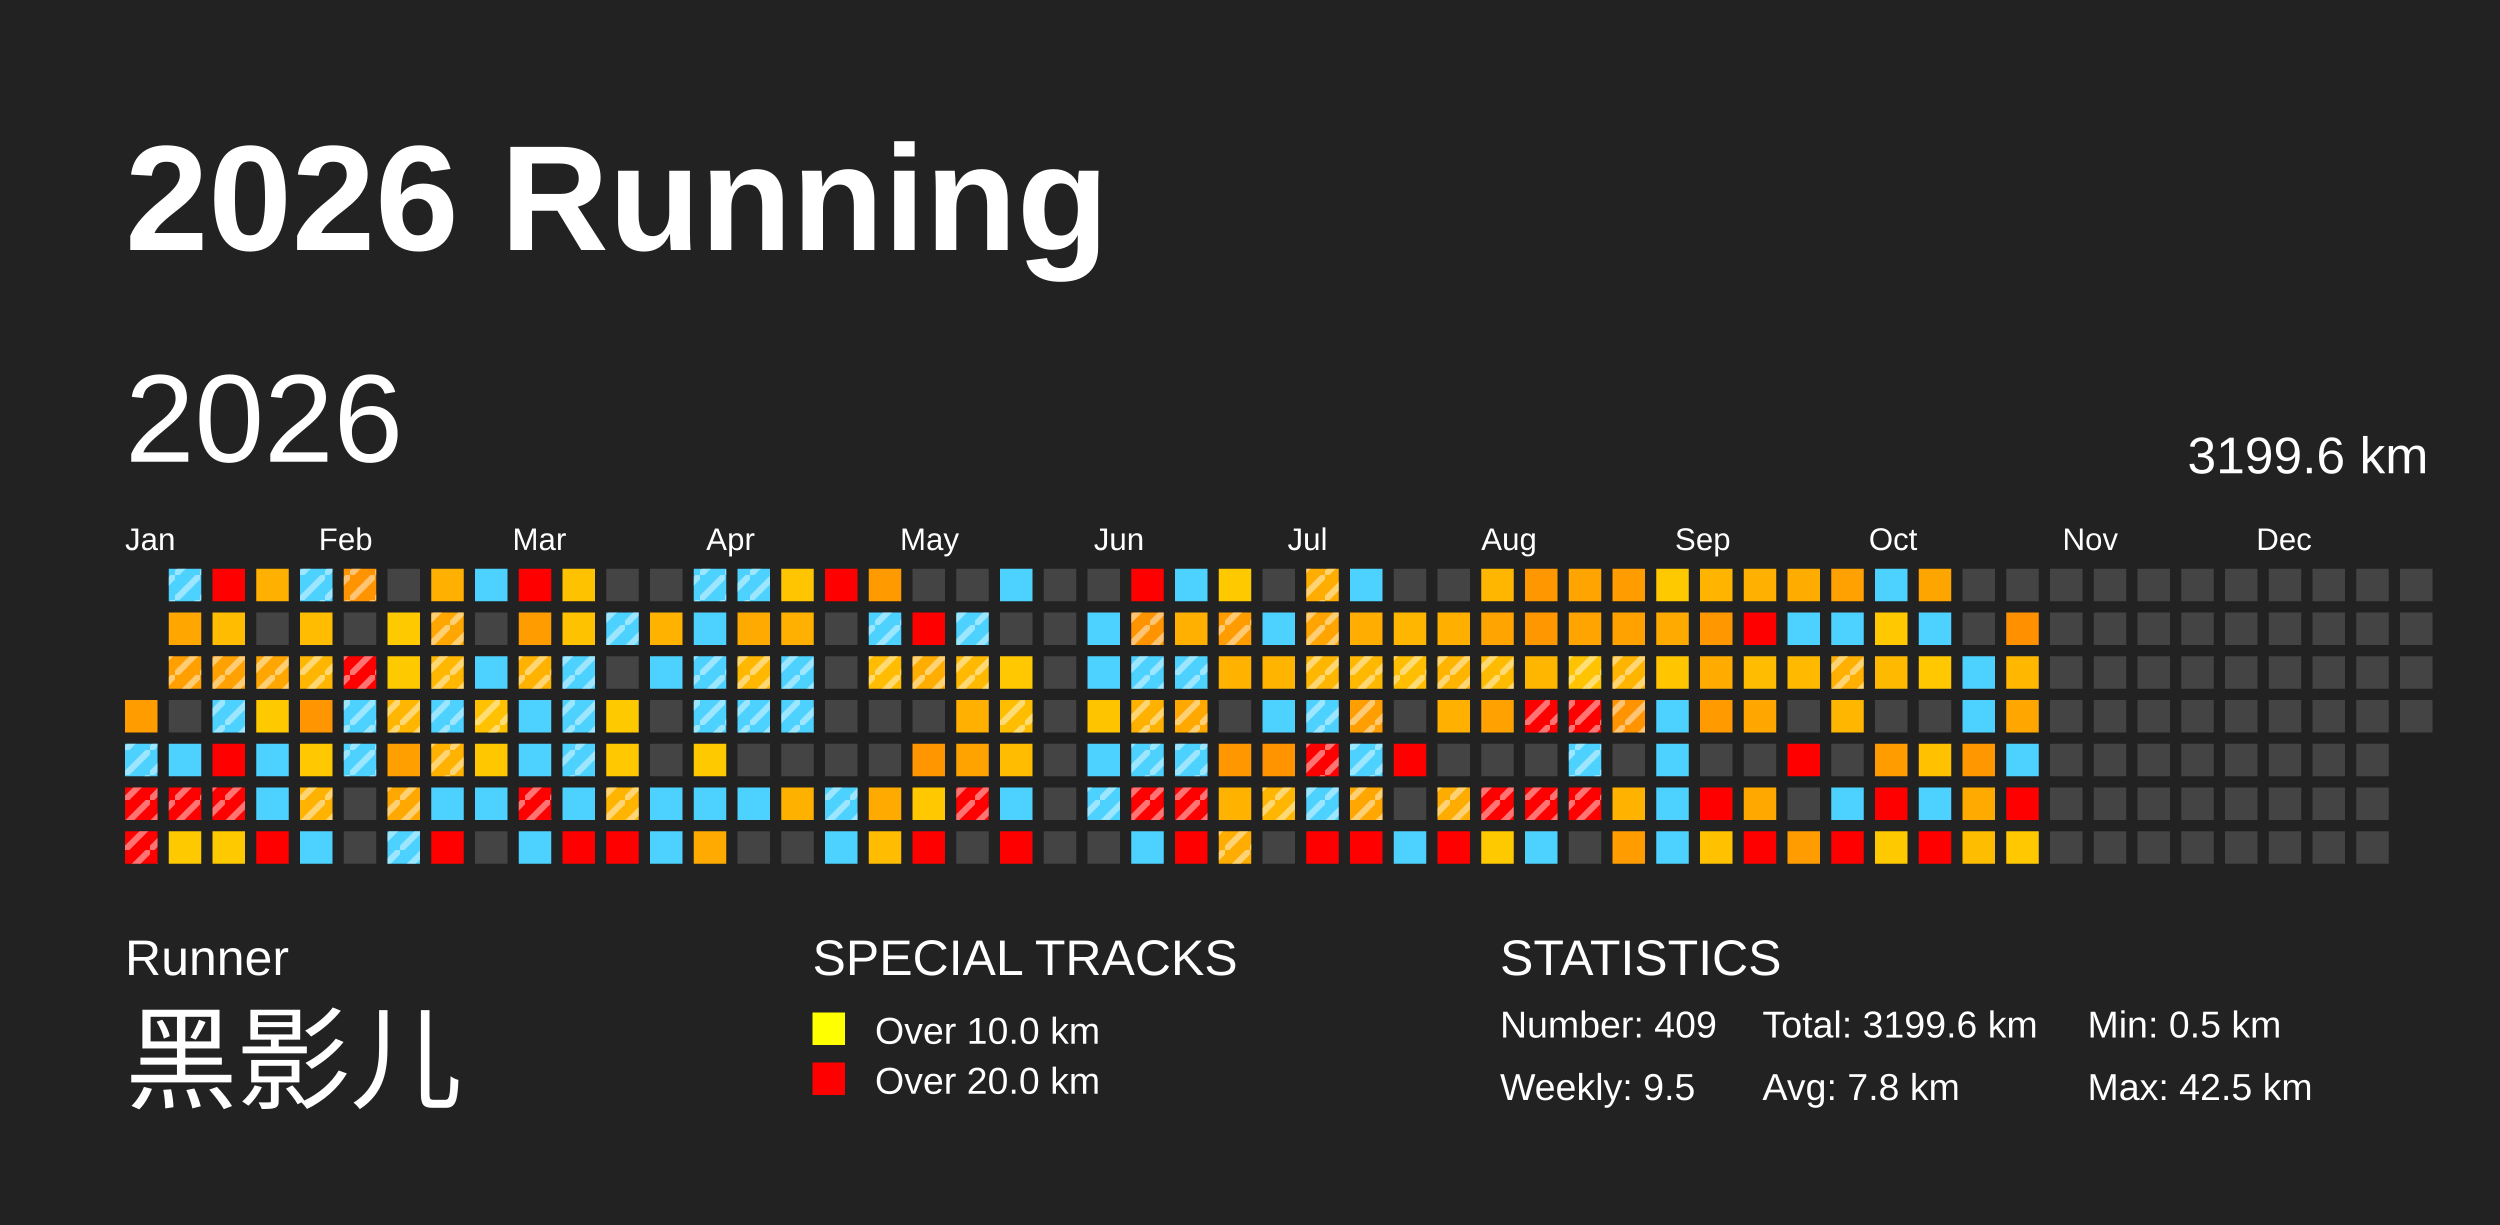
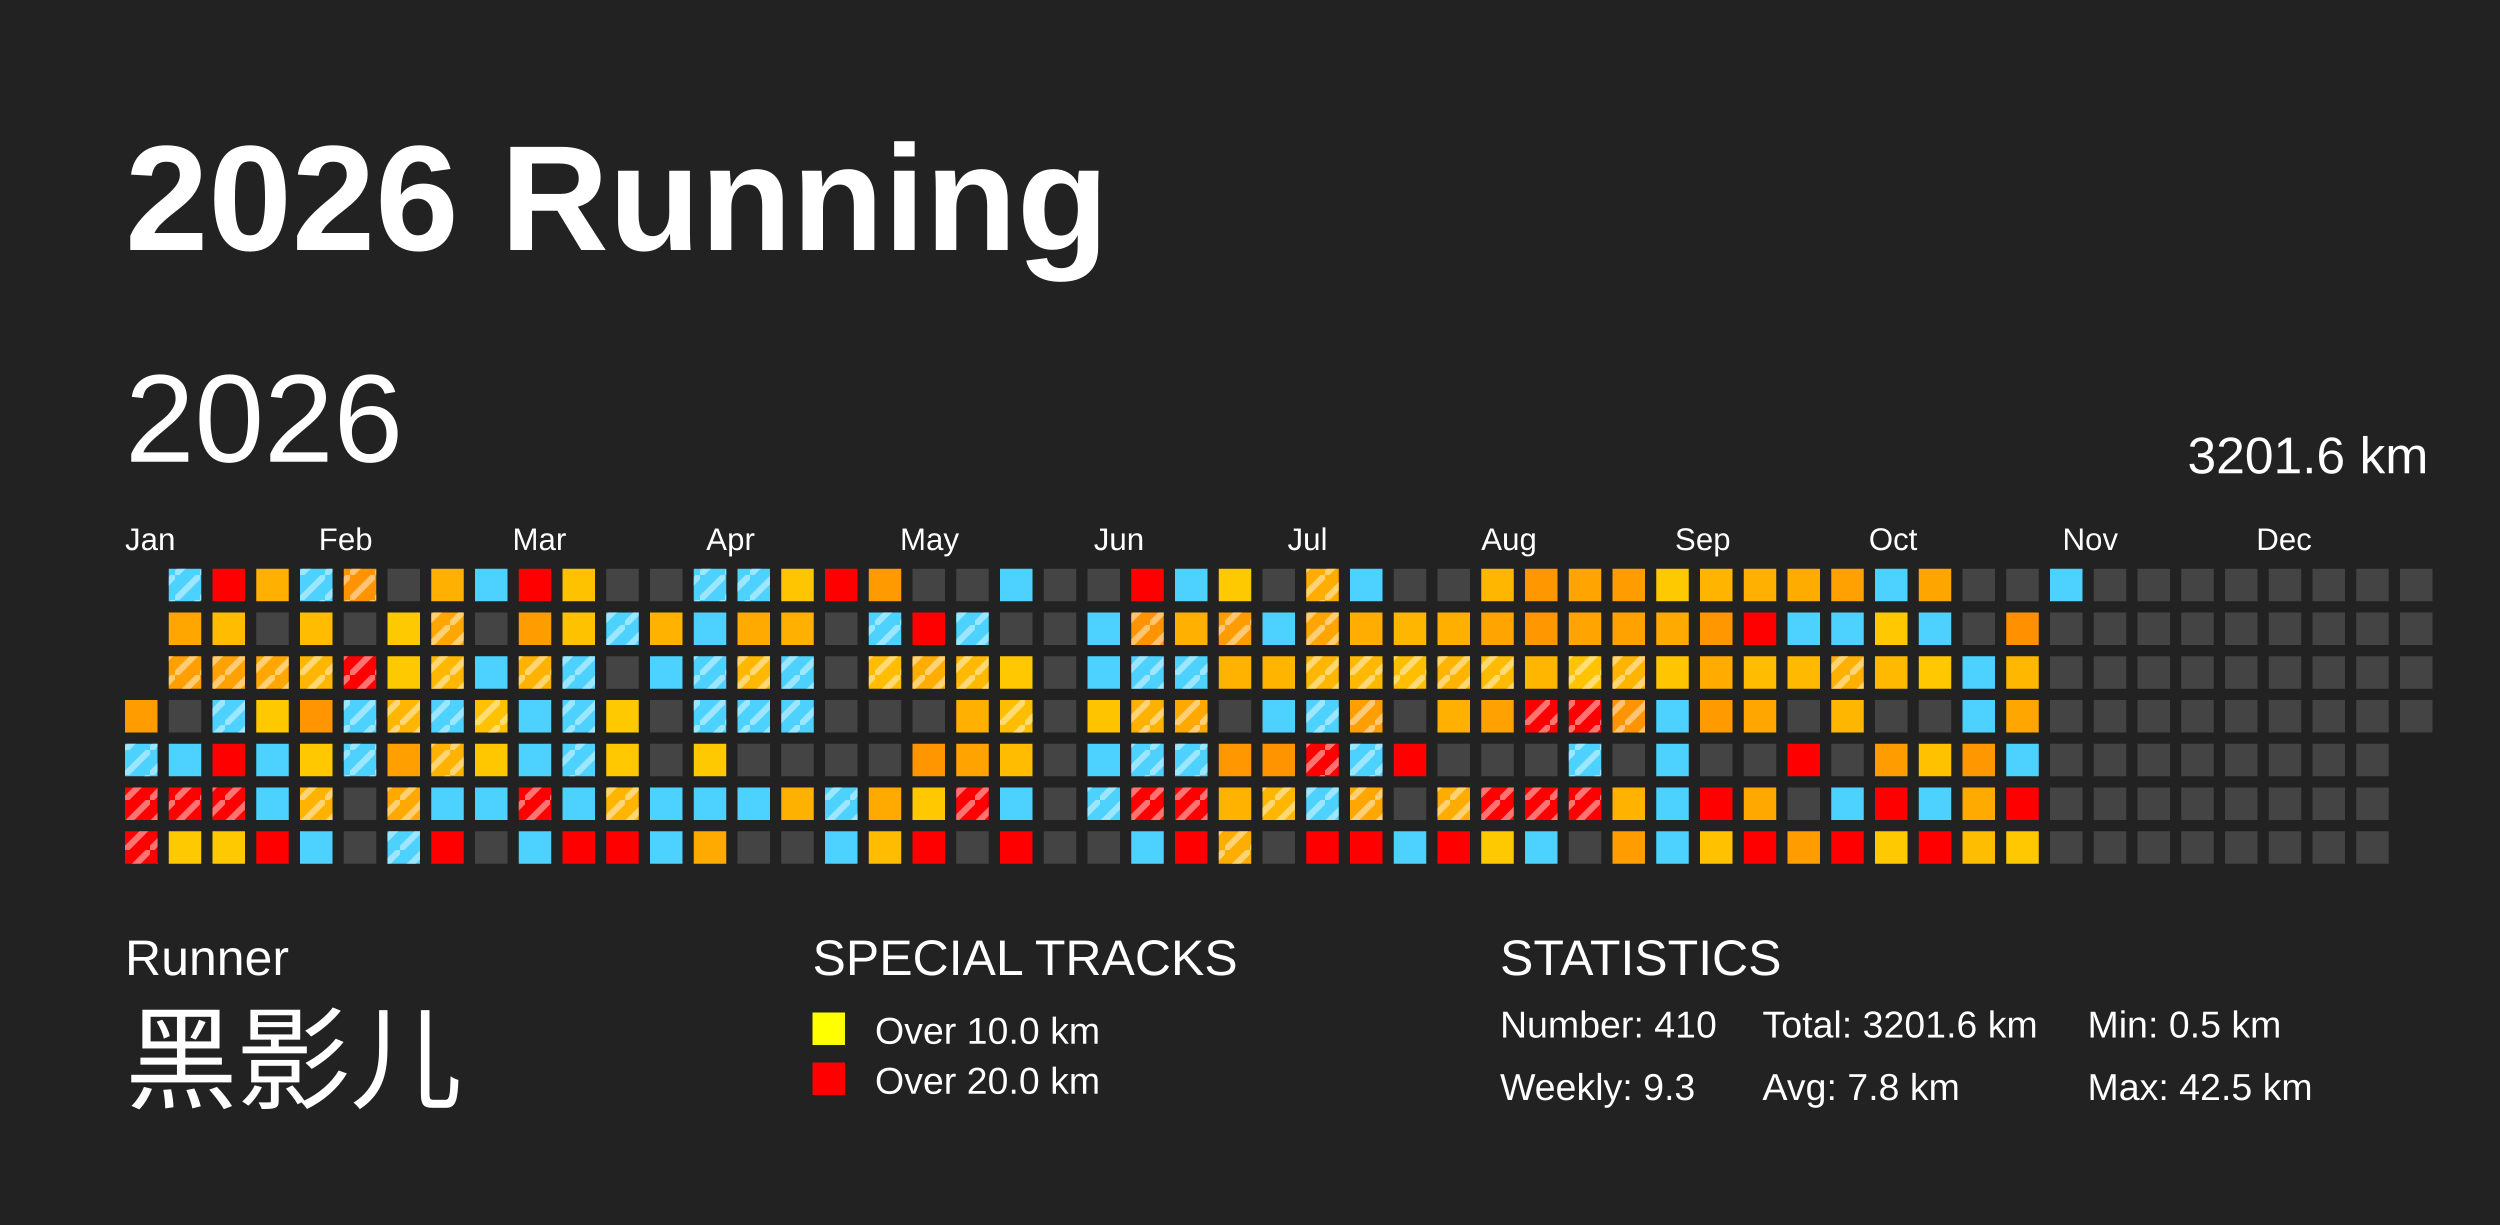
<svg xmlns="http://www.w3.org/2000/svg" baseProfile="full" height="98mm" version="1.1" viewBox="0,0,200,98" width="200mm">
  <defs>
    <pattern height="2" id="indoor-stripe" patternUnits="userSpaceOnUse" width="2">
      <line stroke="white" stroke-opacity="0.45" stroke-width="0.5" x1="0" x2="2" y1="2" y2="0" />
    </pattern>
  </defs>
  <rect fill="#222222" height="98" width="200" x="0" y="0" />
  <text fill="#FFFFFF" style="font-size:12px; font-family:Arial; font-weight:bold;" x="10" y="20">2026 Running</text>
  <text fill="#FFFFFF" style="font-size:4px; font-family:Arial" x="10" y="78">Runner</text>
  <text fill="#FFFFFF" style="font-size:9px; font-family:Arial" x="10" y="88">黑影儿</text>
  <text fill="#FFFFFF" style="font-size:4px; font-family:Arial" x="65" y="78">SPECIAL TRACKS</text>
  <rect fill="yellow" height="2.6" width="2.6" x="65" y="81" />
  <text fill="#FFFFFF" style="font-size:3px; font-family:Arial" x="70" y="83.5">Over 10.0 km</text>
  <rect fill="red" height="2.6" width="2.6" x="65" y="85" />
  <text fill="#FFFFFF" style="font-size:3px; font-family:Arial" x="70" y="87.5">Over 20.0 km</text>
  <text fill="#FFFFFF" style="font-size:4px; font-family:Arial" x="120" y="78">STATISTICS</text>
-   <text fill="#FFFFFF" style="font-size:3px; font-family:Arial" x="120" y="83">Number: 409</text>
-   <text fill="#FFFFFF" style="font-size:3px; font-family:Arial" x="120" y="88">Weekly: 9.5</text>
-   <text fill="#FFFFFF" style="font-size:3px; font-family:Arial" x="141" y="83">Total: 3199.6 km</text>
+   <text fill="#FFFFFF" style="font-size:3px; font-family:Arial" x="120" y="83">Number: 410</text>
+   <text fill="#FFFFFF" style="font-size:3px; font-family:Arial" x="120" y="88">Weekly: 9.3</text>
+   <text fill="#FFFFFF" style="font-size:3px; font-family:Arial" x="141" y="83">Total: 3201.6 km</text>
  <text fill="#FFFFFF" style="font-size:3px; font-family:Arial" x="141" y="88">Avg: 7.8 km</text>
  <text fill="#FFFFFF" style="font-size:3px; font-family:Arial" x="167" y="83">Min: 0.5 km</text>
  <text fill="#FFFFFF" style="font-size:3px; font-family:Arial" x="167" y="88">Max: 42.5 km</text>
  <text dominant-baseline="hanging" fill="#FFFFFF" style="font-size:10.0px; font-family:Arial;" x="10" y="30">2026</text>
-   <text dominant-baseline="hanging" fill="#FFFFFF" style="font-size:4.125px; font-family:Arial;" x="175" y="35">3199.6 km</text>
+   <text dominant-baseline="hanging" fill="#FFFFFF" style="font-size:4.125px; font-family:Arial;" x="175" y="35">3201.6 km</text>
  <text fill="#FFFFFF" style="font-size:2.5px; font-family:Arial" x="10.0" y="44">Jan</text>
  <text fill="#FFFFFF" style="font-size:2.5px; font-family:Arial" x="25.5" y="44">Feb</text>
  <text fill="#FFFFFF" style="font-size:2.5px; font-family:Arial" x="41.0" y="44">Mar</text>
  <text fill="#FFFFFF" style="font-size:2.5px; font-family:Arial" x="56.5" y="44">Apr</text>
  <text fill="#FFFFFF" style="font-size:2.5px; font-family:Arial" x="72.0" y="44">May</text>
  <text fill="#FFFFFF" style="font-size:2.5px; font-family:Arial" x="87.5" y="44">Jun</text>
  <text fill="#FFFFFF" style="font-size:2.5px; font-family:Arial" x="103.0" y="44">Jul</text>
  <text fill="#FFFFFF" style="font-size:2.5px; font-family:Arial" x="118.5" y="44">Aug</text>
  <text fill="#FFFFFF" style="font-size:2.5px; font-family:Arial" x="134.0" y="44">Sep</text>
  <text fill="#FFFFFF" style="font-size:2.5px; font-family:Arial" x="149.5" y="44">Oct</text>
  <text fill="#FFFFFF" style="font-size:2.5px; font-family:Arial" x="165.0" y="44">Nov</text>
  <text fill="#FFFFFF" style="font-size:2.5px; font-family:Arial" x="180.5" y="44">Dec</text>
  <rect fill="#ff9c00" height="2.6" width="2.6" x="10.0" y="56.0" />
  <rect fill="#4dd2ff" height="2.6" width="2.6" x="10.0" y="59.5" />
  <rect fill="url(#indoor-stripe)" height="2.6" style="pointer-events: none;" width="2.6" x="10.0" y="59.5" />
  <rect fill="red" height="2.6" width="2.6" x="10.0" y="63.0" />
  <rect fill="url(#indoor-stripe)" height="2.6" style="pointer-events: none;" width="2.6" x="10.0" y="63.0" />
  <rect fill="red" height="2.6" width="2.6" x="10.0" y="66.5" />
  <rect fill="url(#indoor-stripe)" height="2.6" style="pointer-events: none;" width="2.6" x="10.0" y="66.5" />
  <rect fill="#4dd2ff" height="2.6" width="2.6" x="13.5" y="45.5" />
  <rect fill="url(#indoor-stripe)" height="2.6" style="pointer-events: none;" width="2.6" x="13.5" y="45.5" />
  <rect fill="#ffa700" height="2.6" width="2.6" x="13.5" y="49.0" />
  <rect fill="#ffa000" height="2.6" width="2.6" x="13.5" y="52.5" />
  <rect fill="url(#indoor-stripe)" height="2.6" style="pointer-events: none;" width="2.6" x="13.5" y="52.5" />
  <rect fill="#444444" height="2.6" width="2.6" x="13.5" y="56.0" />
  <rect fill="#4dd2ff" height="2.6" width="2.6" x="13.5" y="59.5" />
  <rect fill="red" height="2.6" width="2.6" x="13.5" y="63.0" />
  <rect fill="url(#indoor-stripe)" height="2.6" style="pointer-events: none;" width="2.6" x="13.5" y="63.0" />
  <rect fill="#ffc900" height="2.6" width="2.6" x="13.5" y="66.5" />
  <rect fill="red" height="2.6" width="2.6" x="17.0" y="45.5" />
  <rect fill="#ffbc00" height="2.6" width="2.6" x="17.0" y="49.0" />
  <rect fill="#ffa100" height="2.6" width="2.6" x="17.0" y="52.5" />
  <rect fill="url(#indoor-stripe)" height="2.6" style="pointer-events: none;" width="2.6" x="17.0" y="52.5" />
  <rect fill="#4dd2ff" height="2.6" width="2.6" x="17.0" y="56.0" />
  <rect fill="url(#indoor-stripe)" height="2.6" style="pointer-events: none;" width="2.6" x="17.0" y="56.0" />
  <rect fill="red" height="2.6" width="2.6" x="17.0" y="59.5" />
  <rect fill="red" height="2.6" width="2.6" x="17.0" y="63.0" />
  <rect fill="url(#indoor-stripe)" height="2.6" style="pointer-events: none;" width="2.6" x="17.0" y="63.0" />
  <rect fill="#ffc900" height="2.6" width="2.6" x="17.0" y="66.5" />
  <rect fill="#ffb000" height="2.6" width="2.6" x="20.5" y="45.5" />
  <rect fill="#444444" height="2.6" width="2.6" x="20.5" y="49.0" />
  <rect fill="#ffa700" height="2.6" width="2.6" x="20.5" y="52.5" />
  <rect fill="url(#indoor-stripe)" height="2.6" style="pointer-events: none;" width="2.6" x="20.5" y="52.5" />
  <rect fill="#ffc900" height="2.6" width="2.6" x="20.5" y="56.0" />
  <rect fill="#4dd2ff" height="2.6" width="2.6" x="20.5" y="59.5" />
  <rect fill="#4dd2ff" height="2.6" width="2.6" x="20.5" y="63.0" />
  <rect fill="red" height="2.6" width="2.6" x="20.5" y="66.5" />
  <rect fill="#4dd2ff" height="2.6" width="2.6" x="24.0" y="45.5" />
  <rect fill="url(#indoor-stripe)" height="2.6" style="pointer-events: none;" width="2.6" x="24.0" y="45.5" />
  <rect fill="#ffbc00" height="2.6" width="2.6" x="24.0" y="49.0" />
  <rect fill="#ffb600" height="2.6" width="2.6" x="24.0" y="52.5" />
  <rect fill="url(#indoor-stripe)" height="2.6" style="pointer-events: none;" width="2.6" x="24.0" y="52.5" />
  <rect fill="#ff9500" height="2.6" width="2.6" x="24.0" y="56.0" />
  <rect fill="#ffc800" height="2.6" width="2.6" x="24.0" y="59.5" />
  <rect fill="#ffb200" height="2.6" width="2.6" x="24.0" y="63.0" />
  <rect fill="url(#indoor-stripe)" height="2.6" style="pointer-events: none;" width="2.6" x="24.0" y="63.0" />
  <rect fill="#4dd2ff" height="2.6" width="2.6" x="24.0" y="66.5" />
  <rect fill="#ff9300" height="2.6" width="2.6" x="27.5" y="45.5" />
  <rect fill="url(#indoor-stripe)" height="2.6" style="pointer-events: none;" width="2.6" x="27.5" y="45.5" />
  <rect fill="#444444" height="2.6" width="2.6" x="27.5" y="49.0" />
  <rect fill="red" height="2.6" width="2.6" x="27.5" y="52.5" />
  <rect fill="url(#indoor-stripe)" height="2.6" style="pointer-events: none;" width="2.6" x="27.5" y="52.5" />
  <rect fill="#4dd2ff" height="2.6" width="2.6" x="27.5" y="56.0" />
  <rect fill="url(#indoor-stripe)" height="2.6" style="pointer-events: none;" width="2.6" x="27.5" y="56.0" />
  <rect fill="#4dd2ff" height="2.6" width="2.6" x="27.5" y="59.5" />
  <rect fill="url(#indoor-stripe)" height="2.6" style="pointer-events: none;" width="2.6" x="27.5" y="59.5" />
  <rect fill="#444444" height="2.6" width="2.6" x="27.5" y="63.0" />
  <rect fill="#444444" height="2.6" width="2.6" x="27.5" y="66.5" />
  <rect fill="#444444" height="2.6" width="2.6" x="31.0" y="45.5" />
  <rect fill="#ffc900" height="2.6" width="2.6" x="31.0" y="49.0" />
  <rect fill="#ffc900" height="2.6" width="2.6" x="31.0" y="52.5" />
  <rect fill="#ffb600" height="2.6" width="2.6" x="31.0" y="56.0" />
  <rect fill="url(#indoor-stripe)" height="2.6" style="pointer-events: none;" width="2.6" x="31.0" y="56.0" />
  <rect fill="#ffa000" height="2.6" width="2.6" x="31.0" y="59.5" />
  <rect fill="#ffa900" height="2.6" width="2.6" x="31.0" y="63.0" />
  <rect fill="url(#indoor-stripe)" height="2.6" style="pointer-events: none;" width="2.6" x="31.0" y="63.0" />
  <rect fill="#4dd2ff" height="2.6" width="2.6" x="31.0" y="66.5" />
  <rect fill="url(#indoor-stripe)" height="2.6" style="pointer-events: none;" width="2.6" x="31.0" y="66.5" />
  <rect fill="#ffb000" height="2.6" width="2.6" x="34.5" y="45.5" />
  <rect fill="#ffa700" height="2.6" width="2.6" x="34.5" y="49.0" />
  <rect fill="url(#indoor-stripe)" height="2.6" style="pointer-events: none;" width="2.6" x="34.5" y="49.0" />
  <rect fill="#ffb700" height="2.6" width="2.6" x="34.5" y="52.5" />
  <rect fill="url(#indoor-stripe)" height="2.6" style="pointer-events: none;" width="2.6" x="34.5" y="52.5" />
  <rect fill="#4dd2ff" height="2.6" width="2.6" x="34.5" y="56.0" />
  <rect fill="url(#indoor-stripe)" height="2.6" style="pointer-events: none;" width="2.6" x="34.5" y="56.0" />
  <rect fill="#ffb200" height="2.6" width="2.6" x="34.5" y="59.5" />
  <rect fill="url(#indoor-stripe)" height="2.6" style="pointer-events: none;" width="2.6" x="34.5" y="59.5" />
  <rect fill="#4dd2ff" height="2.6" width="2.6" x="34.5" y="63.0" />
  <rect fill="red" height="2.6" width="2.6" x="34.5" y="66.5" />
  <rect fill="#4dd2ff" height="2.6" width="2.6" x="38.0" y="45.5" />
  <rect fill="#444444" height="2.6" width="2.6" x="38.0" y="49.0" />
  <rect fill="#4dd2ff" height="2.6" width="2.6" x="38.0" y="52.5" />
  <rect fill="#ffc100" height="2.6" width="2.6" x="38.0" y="56.0" />
  <rect fill="url(#indoor-stripe)" height="2.6" style="pointer-events: none;" width="2.6" x="38.0" y="56.0" />
  <rect fill="#ffc700" height="2.6" width="2.6" x="38.0" y="59.5" />
  <rect fill="#4dd2ff" height="2.6" width="2.6" x="38.0" y="63.0" />
  <rect fill="#444444" height="2.6" width="2.6" x="38.0" y="66.5" />
  <rect fill="red" height="2.6" width="2.6" x="41.5" y="45.5" />
  <rect fill="#ff9d00" height="2.6" width="2.6" x="41.5" y="49.0" />
  <rect fill="#ffb300" height="2.6" width="2.6" x="41.5" y="52.5" />
  <rect fill="url(#indoor-stripe)" height="2.6" style="pointer-events: none;" width="2.6" x="41.5" y="52.5" />
  <rect fill="#4dd2ff" height="2.6" width="2.6" x="41.5" y="56.0" />
  <rect fill="#4dd2ff" height="2.6" width="2.6" x="41.5" y="59.5" />
  <rect fill="red" height="2.6" width="2.6" x="41.5" y="63.0" />
  <rect fill="url(#indoor-stripe)" height="2.6" style="pointer-events: none;" width="2.6" x="41.5" y="63.0" />
  <rect fill="#4dd2ff" height="2.6" width="2.6" x="41.5" y="66.5" />
  <rect fill="#ffc200" height="2.6" width="2.6" x="45.0" y="45.5" />
  <rect fill="#ffc200" height="2.6" width="2.6" x="45.0" y="49.0" />
  <rect fill="#4dd2ff" height="2.6" width="2.6" x="45.0" y="52.5" />
  <rect fill="url(#indoor-stripe)" height="2.6" style="pointer-events: none;" width="2.6" x="45.0" y="52.5" />
  <rect fill="#4dd2ff" height="2.6" width="2.6" x="45.0" y="56.0" />
  <rect fill="url(#indoor-stripe)" height="2.6" style="pointer-events: none;" width="2.6" x="45.0" y="56.0" />
  <rect fill="#4dd2ff" height="2.6" width="2.6" x="45.0" y="59.5" />
  <rect fill="url(#indoor-stripe)" height="2.6" style="pointer-events: none;" width="2.6" x="45.0" y="59.5" />
  <rect fill="#4dd2ff" height="2.6" width="2.6" x="45.0" y="63.0" />
  <rect fill="red" height="2.6" width="2.6" x="45.0" y="66.5" />
  <rect fill="#444444" height="2.6" width="2.6" x="48.5" y="45.5" />
  <rect fill="#4dd2ff" height="2.6" width="2.6" x="48.5" y="49.0" />
  <rect fill="url(#indoor-stripe)" height="2.6" style="pointer-events: none;" width="2.6" x="48.5" y="49.0" />
  <rect fill="#444444" height="2.6" width="2.6" x="48.5" y="52.5" />
  <rect fill="#ffc900" height="2.6" width="2.6" x="48.5" y="56.0" />
  <rect fill="#ffc800" height="2.6" width="2.6" x="48.5" y="59.5" />
  <rect fill="#ffb400" height="2.6" width="2.6" x="48.5" y="63.0" />
  <rect fill="url(#indoor-stripe)" height="2.6" style="pointer-events: none;" width="2.6" x="48.5" y="63.0" />
  <rect fill="red" height="2.6" width="2.6" x="48.5" y="66.5" />
  <rect fill="#444444" height="2.6" width="2.6" x="52.0" y="45.5" />
  <rect fill="#ffb300" height="2.6" width="2.6" x="52.0" y="49.0" />
  <rect fill="#4dd2ff" height="2.6" width="2.6" x="52.0" y="52.5" />
  <rect fill="#444444" height="2.6" width="2.6" x="52.0" y="56.0" />
  <rect fill="#444444" height="2.6" width="2.6" x="52.0" y="59.5" />
  <rect fill="#4dd2ff" height="2.6" width="2.6" x="52.0" y="63.0" />
  <rect fill="#4dd2ff" height="2.6" width="2.6" x="52.0" y="66.5" />
  <rect fill="#4dd2ff" height="2.6" width="2.6" x="55.5" y="45.5" />
  <rect fill="url(#indoor-stripe)" height="2.6" style="pointer-events: none;" width="2.6" x="55.5" y="45.5" />
  <rect fill="#4dd2ff" height="2.6" width="2.6" x="55.5" y="49.0" />
  <rect fill="#4dd2ff" height="2.6" width="2.6" x="55.5" y="52.5" />
  <rect fill="url(#indoor-stripe)" height="2.6" style="pointer-events: none;" width="2.6" x="55.5" y="52.5" />
  <rect fill="#4dd2ff" height="2.6" width="2.6" x="55.5" y="56.0" />
  <rect fill="url(#indoor-stripe)" height="2.6" style="pointer-events: none;" width="2.6" x="55.5" y="56.0" />
  <rect fill="#ffc900" height="2.6" width="2.6" x="55.5" y="59.5" />
  <rect fill="#4dd2ff" height="2.6" width="2.6" x="55.5" y="63.0" />
  <rect fill="#ffaa00" height="2.6" width="2.6" x="55.5" y="66.5" />
  <rect fill="#4dd2ff" height="2.6" width="2.6" x="59.0" y="45.5" />
  <rect fill="url(#indoor-stripe)" height="2.6" style="pointer-events: none;" width="2.6" x="59.0" y="45.5" />
  <rect fill="#ffaa00" height="2.6" width="2.6" x="59.0" y="49.0" />
  <rect fill="#ffb700" height="2.6" width="2.6" x="59.0" y="52.5" />
  <rect fill="url(#indoor-stripe)" height="2.6" style="pointer-events: none;" width="2.6" x="59.0" y="52.5" />
  <rect fill="#4dd2ff" height="2.6" width="2.6" x="59.0" y="56.0" />
  <rect fill="url(#indoor-stripe)" height="2.6" style="pointer-events: none;" width="2.6" x="59.0" y="56.0" />
  <rect fill="#444444" height="2.6" width="2.6" x="59.0" y="59.5" />
  <rect fill="#4dd2ff" height="2.6" width="2.6" x="59.0" y="63.0" />
  <rect fill="#444444" height="2.6" width="2.6" x="59.0" y="66.5" />
  <rect fill="#ffc500" height="2.6" width="2.6" x="62.5" y="45.5" />
  <rect fill="#ffb000" height="2.6" width="2.6" x="62.5" y="49.0" />
  <rect fill="#4dd2ff" height="2.6" width="2.6" x="62.5" y="52.5" />
  <rect fill="url(#indoor-stripe)" height="2.6" style="pointer-events: none;" width="2.6" x="62.5" y="52.5" />
  <rect fill="#4dd2ff" height="2.6" width="2.6" x="62.5" y="56.0" />
  <rect fill="url(#indoor-stripe)" height="2.6" style="pointer-events: none;" width="2.6" x="62.5" y="56.0" />
  <rect fill="#444444" height="2.6" width="2.6" x="62.5" y="59.5" />
  <rect fill="#ffb100" height="2.6" width="2.6" x="62.5" y="63.0" />
  <rect fill="#444444" height="2.6" width="2.6" x="62.5" y="66.5" />
  <rect fill="red" height="2.6" width="2.6" x="66.0" y="45.5" />
  <rect fill="#444444" height="2.6" width="2.6" x="66.0" y="49.0" />
  <rect fill="#444444" height="2.6" width="2.6" x="66.0" y="52.5" />
  <rect fill="#444444" height="2.6" width="2.6" x="66.0" y="56.0" />
  <rect fill="#444444" height="2.6" width="2.6" x="66.0" y="59.5" />
  <rect fill="#4dd2ff" height="2.6" width="2.6" x="66.0" y="63.0" />
  <rect fill="url(#indoor-stripe)" height="2.6" style="pointer-events: none;" width="2.6" x="66.0" y="63.0" />
  <rect fill="#4dd2ff" height="2.6" width="2.6" x="66.0" y="66.5" />
  <rect fill="#ff9b00" height="2.6" width="2.6" x="69.5" y="45.5" />
  <rect fill="#4dd2ff" height="2.6" width="2.6" x="69.5" y="49.0" />
  <rect fill="url(#indoor-stripe)" height="2.6" style="pointer-events: none;" width="2.6" x="69.5" y="49.0" />
  <rect fill="#ffbc00" height="2.6" width="2.6" x="69.5" y="52.5" />
  <rect fill="url(#indoor-stripe)" height="2.6" style="pointer-events: none;" width="2.6" x="69.5" y="52.5" />
  <rect fill="#444444" height="2.6" width="2.6" x="69.5" y="56.0" />
  <rect fill="#444444" height="2.6" width="2.6" x="69.5" y="59.5" />
  <rect fill="#ffaa00" height="2.6" width="2.6" x="69.5" y="63.0" />
  <rect fill="#ffbc00" height="2.6" width="2.6" x="69.5" y="66.5" />
  <rect fill="#444444" height="2.6" width="2.6" x="73.0" y="45.5" />
  <rect fill="red" height="2.6" width="2.6" x="73.0" y="49.0" />
  <rect fill="#ffad00" height="2.6" width="2.6" x="73.0" y="52.5" />
  <rect fill="url(#indoor-stripe)" height="2.6" style="pointer-events: none;" width="2.6" x="73.0" y="52.5" />
  <rect fill="#444444" height="2.6" width="2.6" x="73.0" y="56.0" />
  <rect fill="#ff9600" height="2.6" width="2.6" x="73.0" y="59.5" />
  <rect fill="#ffc800" height="2.6" width="2.6" x="73.0" y="63.0" />
  <rect fill="red" height="2.6" width="2.6" x="73.0" y="66.5" />
  <rect fill="#444444" height="2.6" width="2.6" x="76.5" y="45.5" />
  <rect fill="#4dd2ff" height="2.6" width="2.6" x="76.5" y="49.0" />
  <rect fill="url(#indoor-stripe)" height="2.6" style="pointer-events: none;" width="2.6" x="76.5" y="49.0" />
  <rect fill="#ffb900" height="2.6" width="2.6" x="76.5" y="52.5" />
  <rect fill="url(#indoor-stripe)" height="2.6" style="pointer-events: none;" width="2.6" x="76.5" y="52.5" />
  <rect fill="#ffb000" height="2.6" width="2.6" x="76.5" y="56.0" />
  <rect fill="#ffa300" height="2.6" width="2.6" x="76.5" y="59.5" />
  <rect fill="red" height="2.6" width="2.6" x="76.5" y="63.0" />
  <rect fill="url(#indoor-stripe)" height="2.6" style="pointer-events: none;" width="2.6" x="76.5" y="63.0" />
  <rect fill="#444444" height="2.6" width="2.6" x="76.5" y="66.5" />
  <rect fill="#4dd2ff" height="2.6" width="2.6" x="80.0" y="45.5" />
  <rect fill="#444444" height="2.6" width="2.6" x="80.0" y="49.0" />
  <rect fill="#ffc800" height="2.6" width="2.6" x="80.0" y="52.5" />
  <rect fill="#ffbd00" height="2.6" width="2.6" x="80.0" y="56.0" />
  <rect fill="url(#indoor-stripe)" height="2.6" style="pointer-events: none;" width="2.6" x="80.0" y="56.0" />
  <rect fill="#ffbc00" height="2.6" width="2.6" x="80.0" y="59.5" />
  <rect fill="#4dd2ff" height="2.6" width="2.6" x="80.0" y="63.0" />
  <rect fill="red" height="2.6" width="2.6" x="80.0" y="66.5" />
  <rect fill="#444444" height="2.6" width="2.6" x="83.5" y="45.5" />
  <rect fill="#444444" height="2.6" width="2.6" x="83.5" y="49.0" />
  <rect fill="#444444" height="2.6" width="2.6" x="83.5" y="52.5" />
  <rect fill="#444444" height="2.6" width="2.6" x="83.5" y="56.0" />
  <rect fill="#444444" height="2.6" width="2.6" x="83.5" y="59.5" />
  <rect fill="#444444" height="2.6" width="2.6" x="83.5" y="63.0" />
  <rect fill="#444444" height="2.6" width="2.6" x="83.5" y="66.5" />
  <rect fill="#444444" height="2.6" width="2.6" x="87.0" y="45.5" />
  <rect fill="#4dd2ff" height="2.6" width="2.6" x="87.0" y="49.0" />
  <rect fill="#4dd2ff" height="2.6" width="2.6" x="87.0" y="52.5" />
  <rect fill="#ffc400" height="2.6" width="2.6" x="87.0" y="56.0" />
  <rect fill="#4dd2ff" height="2.6" width="2.6" x="87.0" y="59.5" />
  <rect fill="#4dd2ff" height="2.6" width="2.6" x="87.0" y="63.0" />
  <rect fill="url(#indoor-stripe)" height="2.6" style="pointer-events: none;" width="2.6" x="87.0" y="63.0" />
  <rect fill="#444444" height="2.6" width="2.6" x="87.0" y="66.5" />
  <rect fill="red" height="2.6" width="2.6" x="90.5" y="45.5" />
  <rect fill="#ff9300" height="2.6" width="2.6" x="90.5" y="49.0" />
  <rect fill="url(#indoor-stripe)" height="2.6" style="pointer-events: none;" width="2.6" x="90.5" y="49.0" />
  <rect fill="#4dd2ff" height="2.6" width="2.6" x="90.5" y="52.5" />
  <rect fill="url(#indoor-stripe)" height="2.6" style="pointer-events: none;" width="2.6" x="90.5" y="52.5" />
  <rect fill="#ffb100" height="2.6" width="2.6" x="90.5" y="56.0" />
  <rect fill="url(#indoor-stripe)" height="2.6" style="pointer-events: none;" width="2.6" x="90.5" y="56.0" />
  <rect fill="#4dd2ff" height="2.6" width="2.6" x="90.5" y="59.5" />
  <rect fill="url(#indoor-stripe)" height="2.6" style="pointer-events: none;" width="2.6" x="90.5" y="59.5" />
  <rect fill="red" height="2.6" width="2.6" x="90.5" y="63.0" />
  <rect fill="url(#indoor-stripe)" height="2.6" style="pointer-events: none;" width="2.6" x="90.5" y="63.0" />
  <rect fill="#4dd2ff" height="2.6" width="2.6" x="90.5" y="66.5" />
  <rect fill="#4dd2ff" height="2.6" width="2.6" x="94.0" y="45.5" />
  <rect fill="#ffb000" height="2.6" width="2.6" x="94.0" y="49.0" />
  <rect fill="#4dd2ff" height="2.6" width="2.6" x="94.0" y="52.5" />
  <rect fill="url(#indoor-stripe)" height="2.6" style="pointer-events: none;" width="2.6" x="94.0" y="52.5" />
  <rect fill="#ffa900" height="2.6" width="2.6" x="94.0" y="56.0" />
  <rect fill="url(#indoor-stripe)" height="2.6" style="pointer-events: none;" width="2.6" x="94.0" y="56.0" />
  <rect fill="#4dd2ff" height="2.6" width="2.6" x="94.0" y="59.5" />
  <rect fill="url(#indoor-stripe)" height="2.6" style="pointer-events: none;" width="2.6" x="94.0" y="59.5" />
  <rect fill="red" height="2.6" width="2.6" x="94.0" y="63.0" />
  <rect fill="url(#indoor-stripe)" height="2.6" style="pointer-events: none;" width="2.6" x="94.0" y="63.0" />
  <rect fill="red" height="2.6" width="2.6" x="94.0" y="66.5" />
  <rect fill="#ffc900" height="2.6" width="2.6" x="97.5" y="45.5" />
  <rect fill="#ff9d00" height="2.6" width="2.6" x="97.5" y="49.0" />
  <rect fill="url(#indoor-stripe)" height="2.6" style="pointer-events: none;" width="2.6" x="97.5" y="49.0" />
  <rect fill="#ffb300" height="2.6" width="2.6" x="97.5" y="52.5" />
  <rect fill="#444444" height="2.6" width="2.6" x="97.5" y="56.0" />
  <rect fill="#ff9700" height="2.6" width="2.6" x="97.5" y="59.5" />
  <rect fill="#ffb200" height="2.6" width="2.6" x="97.5" y="63.0" />
  <rect fill="#ffad00" height="2.6" width="2.6" x="97.5" y="66.5" />
  <rect fill="url(#indoor-stripe)" height="2.6" style="pointer-events: none;" width="2.6" x="97.5" y="66.5" />
  <rect fill="#444444" height="2.6" width="2.6" x="101.0" y="45.5" />
  <rect fill="#4dd2ff" height="2.6" width="2.6" x="101.0" y="49.0" />
  <rect fill="#ffb400" height="2.6" width="2.6" x="101.0" y="52.5" />
  <rect fill="#4dd2ff" height="2.6" width="2.6" x="101.0" y="56.0" />
  <rect fill="#ff9300" height="2.6" width="2.6" x="101.0" y="59.5" />
  <rect fill="#ffb600" height="2.6" width="2.6" x="101.0" y="63.0" />
  <rect fill="url(#indoor-stripe)" height="2.6" style="pointer-events: none;" width="2.6" x="101.0" y="63.0" />
  <rect fill="#444444" height="2.6" width="2.6" x="101.0" y="66.5" />
  <rect fill="#ffad00" height="2.6" width="2.6" x="104.5" y="45.5" />
  <rect fill="url(#indoor-stripe)" height="2.6" style="pointer-events: none;" width="2.6" x="104.5" y="45.5" />
  <rect fill="#ffa400" height="2.6" width="2.6" x="104.5" y="49.0" />
  <rect fill="url(#indoor-stripe)" height="2.6" style="pointer-events: none;" width="2.6" x="104.5" y="49.0" />
  <rect fill="#ffb600" height="2.6" width="2.6" x="104.5" y="52.5" />
  <rect fill="url(#indoor-stripe)" height="2.6" style="pointer-events: none;" width="2.6" x="104.5" y="52.5" />
  <rect fill="#4dd2ff" height="2.6" width="2.6" x="104.5" y="56.0" />
  <rect fill="url(#indoor-stripe)" height="2.6" style="pointer-events: none;" width="2.6" x="104.5" y="56.0" />
  <rect fill="red" height="2.6" width="2.6" x="104.5" y="59.5" />
  <rect fill="url(#indoor-stripe)" height="2.6" style="pointer-events: none;" width="2.6" x="104.5" y="59.5" />
  <rect fill="#4dd2ff" height="2.6" width="2.6" x="104.5" y="63.0" />
  <rect fill="url(#indoor-stripe)" height="2.6" style="pointer-events: none;" width="2.6" x="104.5" y="63.0" />
  <rect fill="red" height="2.6" width="2.6" x="104.5" y="66.5" />
  <rect fill="#4dd2ff" height="2.6" width="2.6" x="108.0" y="45.5" />
  <rect fill="#ffad00" height="2.6" width="2.6" x="108.0" y="49.0" />
  <rect fill="#ffb800" height="2.6" width="2.6" x="108.0" y="52.5" />
  <rect fill="url(#indoor-stripe)" height="2.6" style="pointer-events: none;" width="2.6" x="108.0" y="52.5" />
  <rect fill="#ff9e00" height="2.6" width="2.6" x="108.0" y="56.0" />
  <rect fill="url(#indoor-stripe)" height="2.6" style="pointer-events: none;" width="2.6" x="108.0" y="56.0" />
  <rect fill="#4dd2ff" height="2.6" width="2.6" x="108.0" y="59.5" />
  <rect fill="url(#indoor-stripe)" height="2.6" style="pointer-events: none;" width="2.6" x="108.0" y="59.5" />
  <rect fill="#ffa700" height="2.6" width="2.6" x="108.0" y="63.0" />
  <rect fill="url(#indoor-stripe)" height="2.6" style="pointer-events: none;" width="2.6" x="108.0" y="63.0" />
  <rect fill="red" height="2.6" width="2.6" x="108.0" y="66.5" />
  <rect fill="#444444" height="2.6" width="2.6" x="111.5" y="45.5" />
  <rect fill="#ffb600" height="2.6" width="2.6" x="111.5" y="49.0" />
  <rect fill="#ffbe00" height="2.6" width="2.6" x="111.5" y="52.5" />
  <rect fill="url(#indoor-stripe)" height="2.6" style="pointer-events: none;" width="2.6" x="111.5" y="52.5" />
  <rect fill="#444444" height="2.6" width="2.6" x="111.5" y="56.0" />
  <rect fill="red" height="2.6" width="2.6" x="111.5" y="59.5" />
  <rect fill="#444444" height="2.6" width="2.6" x="111.5" y="63.0" />
  <rect fill="#4dd2ff" height="2.6" width="2.6" x="111.5" y="66.5" />
  <rect fill="#444444" height="2.6" width="2.6" x="115.0" y="45.5" />
  <rect fill="#ffaf00" height="2.6" width="2.6" x="115.0" y="49.0" />
  <rect fill="#ffb500" height="2.6" width="2.6" x="115.0" y="52.5" />
  <rect fill="url(#indoor-stripe)" height="2.6" style="pointer-events: none;" width="2.6" x="115.0" y="52.5" />
  <rect fill="#ffb000" height="2.6" width="2.6" x="115.0" y="56.0" />
  <rect fill="#444444" height="2.6" width="2.6" x="115.0" y="59.5" />
  <rect fill="#ffac00" height="2.6" width="2.6" x="115.0" y="63.0" />
  <rect fill="url(#indoor-stripe)" height="2.6" style="pointer-events: none;" width="2.6" x="115.0" y="63.0" />
  <rect fill="red" height="2.6" width="2.6" x="115.0" y="66.5" />
  <rect fill="#ffb600" height="2.6" width="2.6" x="118.5" y="45.5" />
  <rect fill="#ffa400" height="2.6" width="2.6" x="118.5" y="49.0" />
  <rect fill="#ffbb00" height="2.6" width="2.6" x="118.5" y="52.5" />
  <rect fill="url(#indoor-stripe)" height="2.6" style="pointer-events: none;" width="2.6" x="118.5" y="52.5" />
  <rect fill="#ffa100" height="2.6" width="2.6" x="118.5" y="56.0" />
  <rect fill="#444444" height="2.6" width="2.6" x="118.5" y="59.5" />
  <rect fill="red" height="2.6" width="2.6" x="118.5" y="63.0" />
  <rect fill="url(#indoor-stripe)" height="2.6" style="pointer-events: none;" width="2.6" x="118.5" y="63.0" />
  <rect fill="#ffc900" height="2.6" width="2.6" x="118.5" y="66.5" />
  <rect fill="#ff9700" height="2.6" width="2.6" x="122.0" y="45.5" />
  <rect fill="#ff9700" height="2.6" width="2.6" x="122.0" y="49.0" />
  <rect fill="#ffb600" height="2.6" width="2.6" x="122.0" y="52.5" />
  <rect fill="red" height="2.6" width="2.6" x="122.0" y="56.0" />
  <rect fill="url(#indoor-stripe)" height="2.6" style="pointer-events: none;" width="2.6" x="122.0" y="56.0" />
  <rect fill="#444444" height="2.6" width="2.6" x="122.0" y="59.5" />
  <rect fill="red" height="2.6" width="2.6" x="122.0" y="63.0" />
  <rect fill="url(#indoor-stripe)" height="2.6" style="pointer-events: none;" width="2.6" x="122.0" y="63.0" />
  <rect fill="#4dd2ff" height="2.6" width="2.6" x="122.0" y="66.5" />
  <rect fill="#ffa400" height="2.6" width="2.6" x="125.5" y="45.5" />
  <rect fill="#ffa400" height="2.6" width="2.6" x="125.5" y="49.0" />
  <rect fill="#ffc300" height="2.6" width="2.6" x="125.5" y="52.5" />
  <rect fill="url(#indoor-stripe)" height="2.6" style="pointer-events: none;" width="2.6" x="125.5" y="52.5" />
  <rect fill="red" height="2.6" width="2.6" x="125.5" y="56.0" />
  <rect fill="url(#indoor-stripe)" height="2.6" style="pointer-events: none;" width="2.6" x="125.5" y="56.0" />
  <rect fill="#4dd2ff" height="2.6" width="2.6" x="125.5" y="59.5" />
  <rect fill="url(#indoor-stripe)" height="2.6" style="pointer-events: none;" width="2.6" x="125.5" y="59.5" />
  <rect fill="red" height="2.6" width="2.6" x="125.5" y="63.0" />
  <rect fill="url(#indoor-stripe)" height="2.6" style="pointer-events: none;" width="2.6" x="125.5" y="63.0" />
  <rect fill="#444444" height="2.6" width="2.6" x="125.5" y="66.5" />
  <rect fill="#ff9d00" height="2.6" width="2.6" x="129.0" y="45.5" />
  <rect fill="#ffa200" height="2.6" width="2.6" x="129.0" y="49.0" />
  <rect fill="#ffb500" height="2.6" width="2.6" x="129.0" y="52.5" />
  <rect fill="url(#indoor-stripe)" height="2.6" style="pointer-events: none;" width="2.6" x="129.0" y="52.5" />
  <rect fill="#ff9400" height="2.6" width="2.6" x="129.0" y="56.0" />
  <rect fill="url(#indoor-stripe)" height="2.6" style="pointer-events: none;" width="2.6" x="129.0" y="56.0" />
  <rect fill="#444444" height="2.6" width="2.6" x="129.0" y="59.5" />
  <rect fill="#ffb200" height="2.6" width="2.6" x="129.0" y="63.0" />
  <rect fill="#ff9d00" height="2.6" width="2.6" x="129.0" y="66.5" />
  <rect fill="#ffc900" height="2.6" width="2.6" x="132.5" y="45.5" />
  <rect fill="#ffaa00" height="2.6" width="2.6" x="132.5" y="49.0" />
  <rect fill="#ffc600" height="2.6" width="2.6" x="132.5" y="52.5" />
  <rect fill="#4dd2ff" height="2.6" width="2.6" x="132.5" y="56.0" />
  <rect fill="#4dd2ff" height="2.6" width="2.6" x="132.5" y="59.5" />
  <rect fill="#4dd2ff" height="2.6" width="2.6" x="132.5" y="63.0" />
  <rect fill="#4dd2ff" height="2.6" width="2.6" x="132.5" y="66.5" />
  <rect fill="#ffb400" height="2.6" width="2.6" x="136.0" y="45.5" />
  <rect fill="#ff9800" height="2.6" width="2.6" x="136.0" y="49.0" />
  <rect fill="#ffab00" height="2.6" width="2.6" x="136.0" y="52.5" />
  <rect fill="#ff9a00" height="2.6" width="2.6" x="136.0" y="56.0" />
  <rect fill="#444444" height="2.6" width="2.6" x="136.0" y="59.5" />
  <rect fill="red" height="2.6" width="2.6" x="136.0" y="63.0" />
  <rect fill="#ffc100" height="2.6" width="2.6" x="136.0" y="66.5" />
  <rect fill="#ffb000" height="2.6" width="2.6" x="139.5" y="45.5" />
  <rect fill="red" height="2.6" width="2.6" x="139.5" y="49.0" />
  <rect fill="#ffbc00" height="2.6" width="2.6" x="139.5" y="52.5" />
  <rect fill="#ffa700" height="2.6" width="2.6" x="139.5" y="56.0" />
  <rect fill="#444444" height="2.6" width="2.6" x="139.5" y="59.5" />
  <rect fill="#ffa900" height="2.6" width="2.6" x="139.5" y="63.0" />
  <rect fill="red" height="2.6" width="2.6" x="139.5" y="66.5" />
  <rect fill="#ffac00" height="2.6" width="2.6" x="143.0" y="45.5" />
  <rect fill="#4dd2ff" height="2.6" width="2.6" x="143.0" y="49.0" />
  <rect fill="#ffba00" height="2.6" width="2.6" x="143.0" y="52.5" />
  <rect fill="#444444" height="2.6" width="2.6" x="143.0" y="56.0" />
  <rect fill="red" height="2.6" width="2.6" x="143.0" y="59.5" />
  <rect fill="#444444" height="2.6" width="2.6" x="143.0" y="63.0" />
  <rect fill="#ff9d00" height="2.6" width="2.6" x="143.0" y="66.5" />
  <rect fill="#ffa100" height="2.6" width="2.6" x="146.5" y="45.5" />
  <rect fill="#4dd2ff" height="2.6" width="2.6" x="146.5" y="49.0" />
  <rect fill="#ffb000" height="2.6" width="2.6" x="146.5" y="52.5" />
  <rect fill="url(#indoor-stripe)" height="2.6" style="pointer-events: none;" width="2.6" x="146.5" y="52.5" />
  <rect fill="#ffb600" height="2.6" width="2.6" x="146.5" y="56.0" />
  <rect fill="#444444" height="2.6" width="2.6" x="146.5" y="59.5" />
  <rect fill="#4dd2ff" height="2.6" width="2.6" x="146.5" y="63.0" />
  <rect fill="red" height="2.6" width="2.6" x="146.5" y="66.5" />
  <rect fill="#4dd2ff" height="2.6" width="2.6" x="150.0" y="45.5" />
  <rect fill="#ffc800" height="2.6" width="2.6" x="150.0" y="49.0" />
  <rect fill="#ffba00" height="2.6" width="2.6" x="150.0" y="52.5" />
  <rect fill="#444444" height="2.6" width="2.6" x="150.0" y="56.0" />
  <rect fill="#ff9d00" height="2.6" width="2.6" x="150.0" y="59.5" />
  <rect fill="red" height="2.6" width="2.6" x="150.0" y="63.0" />
  <rect fill="#ffc900" height="2.6" width="2.6" x="150.0" y="66.5" />
  <rect fill="#ffa500" height="2.6" width="2.6" x="153.5" y="45.5" />
  <rect fill="#4dd2ff" height="2.6" width="2.6" x="153.5" y="49.0" />
  <rect fill="#ffc800" height="2.6" width="2.6" x="153.5" y="52.5" />
  <rect fill="#444444" height="2.6" width="2.6" x="153.5" y="56.0" />
  <rect fill="#ffc100" height="2.6" width="2.6" x="153.5" y="59.5" />
  <rect fill="#4dd2ff" height="2.6" width="2.6" x="153.5" y="63.0" />
  <rect fill="red" height="2.6" width="2.6" x="153.5" y="66.5" />
  <rect fill="#444444" height="2.6" width="2.6" x="157.0" y="45.5" />
  <rect fill="#444444" height="2.6" width="2.6" x="157.0" y="49.0" />
  <rect fill="#4dd2ff" height="2.6" width="2.6" x="157.0" y="52.5" />
  <rect fill="#4dd2ff" height="2.6" width="2.6" x="157.0" y="56.0" />
  <rect fill="#ff9700" height="2.6" width="2.6" x="157.0" y="59.5" />
  <rect fill="#ffaa00" height="2.6" width="2.6" x="157.0" y="63.0" />
  <rect fill="#ffbd00" height="2.6" width="2.6" x="157.0" y="66.5" />
  <rect fill="#444444" height="2.6" width="2.6" x="160.5" y="45.5" />
  <rect fill="#ff9000" height="2.6" width="2.6" x="160.5" y="49.0" />
  <rect fill="#ffb700" height="2.6" width="2.6" x="160.5" y="52.5" />
  <rect fill="#ffa600" height="2.6" width="2.6" x="160.5" y="56.0" />
  <rect fill="#4dd2ff" height="2.6" width="2.6" x="160.5" y="59.5" />
  <rect fill="red" height="2.6" width="2.6" x="160.5" y="63.0" />
  <rect fill="#ffc800" height="2.6" width="2.6" x="160.5" y="66.5" />
-   <rect fill="#444444" height="2.6" width="2.6" x="164.0" y="45.5" />
+   <rect fill="#4dd2ff" height="2.6" width="2.6" x="164.0" y="45.5" />
  <rect fill="#444444" height="2.6" width="2.6" x="164.0" y="49.0" />
  <rect fill="#444444" height="2.6" width="2.6" x="164.0" y="52.5" />
  <rect fill="#444444" height="2.6" width="2.6" x="164.0" y="56.0" />
  <rect fill="#444444" height="2.6" width="2.6" x="164.0" y="59.5" />
  <rect fill="#444444" height="2.6" width="2.6" x="164.0" y="63.0" />
  <rect fill="#444444" height="2.6" width="2.6" x="164.0" y="66.5" />
  <rect fill="#444444" height="2.6" width="2.6" x="167.5" y="45.5" />
  <rect fill="#444444" height="2.6" width="2.6" x="167.5" y="49.0" />
  <rect fill="#444444" height="2.6" width="2.6" x="167.5" y="52.5" />
  <rect fill="#444444" height="2.6" width="2.6" x="167.5" y="56.0" />
  <rect fill="#444444" height="2.6" width="2.6" x="167.5" y="59.5" />
  <rect fill="#444444" height="2.6" width="2.6" x="167.5" y="63.0" />
  <rect fill="#444444" height="2.6" width="2.6" x="167.5" y="66.5" />
  <rect fill="#444444" height="2.6" width="2.6" x="171.0" y="45.5" />
  <rect fill="#444444" height="2.6" width="2.6" x="171.0" y="49.0" />
  <rect fill="#444444" height="2.6" width="2.6" x="171.0" y="52.5" />
  <rect fill="#444444" height="2.6" width="2.6" x="171.0" y="56.0" />
  <rect fill="#444444" height="2.6" width="2.6" x="171.0" y="59.5" />
  <rect fill="#444444" height="2.6" width="2.6" x="171.0" y="63.0" />
  <rect fill="#444444" height="2.6" width="2.6" x="171.0" y="66.5" />
  <rect fill="#444444" height="2.6" width="2.6" x="174.5" y="45.5" />
  <rect fill="#444444" height="2.6" width="2.6" x="174.5" y="49.0" />
  <rect fill="#444444" height="2.6" width="2.6" x="174.5" y="52.5" />
  <rect fill="#444444" height="2.6" width="2.6" x="174.5" y="56.0" />
  <rect fill="#444444" height="2.6" width="2.6" x="174.5" y="59.5" />
  <rect fill="#444444" height="2.6" width="2.6" x="174.5" y="63.0" />
  <rect fill="#444444" height="2.6" width="2.6" x="174.5" y="66.5" />
  <rect fill="#444444" height="2.6" width="2.6" x="178.0" y="45.5" />
  <rect fill="#444444" height="2.6" width="2.6" x="178.0" y="49.0" />
  <rect fill="#444444" height="2.6" width="2.6" x="178.0" y="52.5" />
  <rect fill="#444444" height="2.6" width="2.6" x="178.0" y="56.0" />
  <rect fill="#444444" height="2.6" width="2.6" x="178.0" y="59.5" />
  <rect fill="#444444" height="2.6" width="2.6" x="178.0" y="63.0" />
  <rect fill="#444444" height="2.6" width="2.6" x="178.0" y="66.5" />
  <rect fill="#444444" height="2.6" width="2.6" x="181.5" y="45.5" />
  <rect fill="#444444" height="2.6" width="2.6" x="181.5" y="49.0" />
  <rect fill="#444444" height="2.6" width="2.6" x="181.5" y="52.5" />
  <rect fill="#444444" height="2.6" width="2.6" x="181.5" y="56.0" />
  <rect fill="#444444" height="2.6" width="2.6" x="181.5" y="59.5" />
  <rect fill="#444444" height="2.6" width="2.6" x="181.5" y="63.0" />
  <rect fill="#444444" height="2.6" width="2.6" x="181.5" y="66.5" />
  <rect fill="#444444" height="2.6" width="2.6" x="185.0" y="45.5" />
  <rect fill="#444444" height="2.6" width="2.6" x="185.0" y="49.0" />
  <rect fill="#444444" height="2.6" width="2.6" x="185.0" y="52.5" />
  <rect fill="#444444" height="2.6" width="2.6" x="185.0" y="56.0" />
  <rect fill="#444444" height="2.6" width="2.6" x="185.0" y="59.5" />
  <rect fill="#444444" height="2.6" width="2.6" x="185.0" y="63.0" />
  <rect fill="#444444" height="2.6" width="2.6" x="185.0" y="66.5" />
  <rect fill="#444444" height="2.6" width="2.6" x="188.5" y="45.5" />
  <rect fill="#444444" height="2.6" width="2.6" x="188.5" y="49.0" />
  <rect fill="#444444" height="2.6" width="2.6" x="188.5" y="52.5" />
  <rect fill="#444444" height="2.6" width="2.6" x="188.5" y="56.0" />
  <rect fill="#444444" height="2.6" width="2.6" x="188.5" y="59.5" />
  <rect fill="#444444" height="2.6" width="2.6" x="188.5" y="63.0" />
  <rect fill="#444444" height="2.6" width="2.6" x="188.5" y="66.5" />
  <rect fill="#444444" height="2.6" width="2.6" x="192.0" y="45.5" />
  <rect fill="#444444" height="2.6" width="2.6" x="192.0" y="49.0" />
  <rect fill="#444444" height="2.6" width="2.6" x="192.0" y="52.5" />
  <rect fill="#444444" height="2.6" width="2.6" x="192.0" y="56.0" />
</svg>
